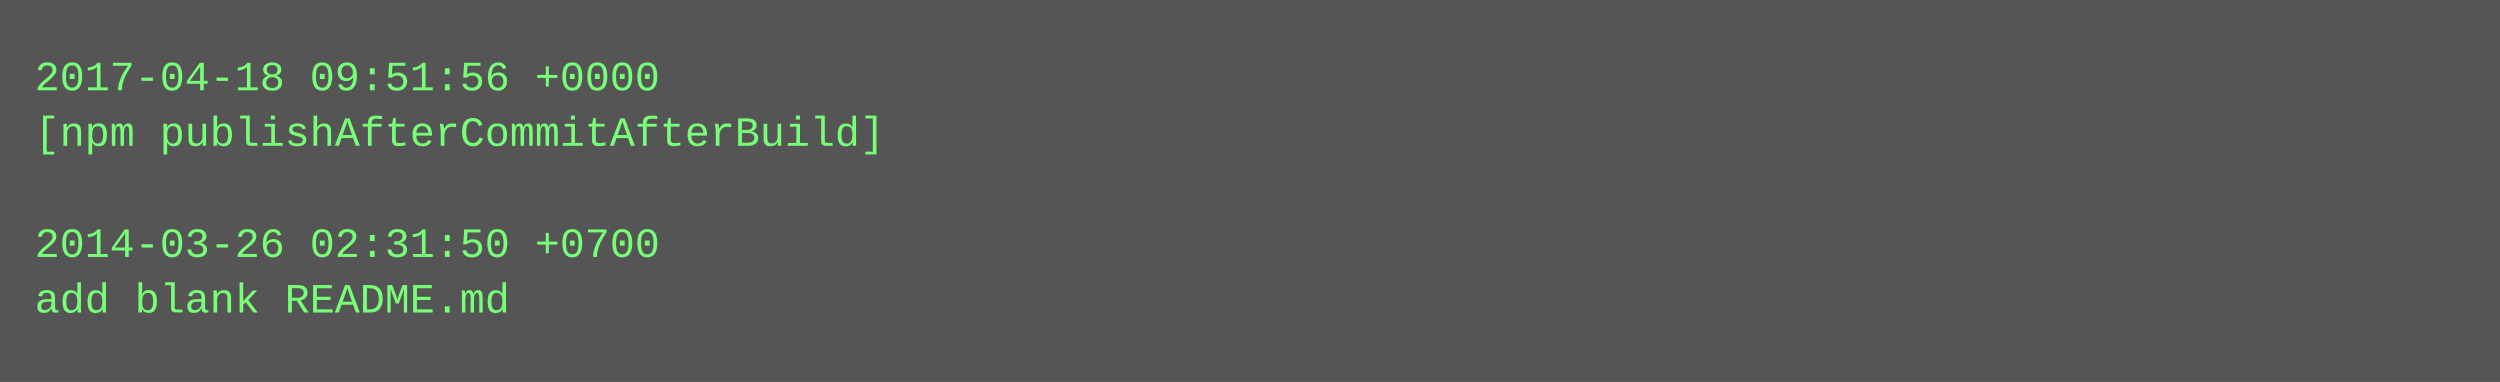
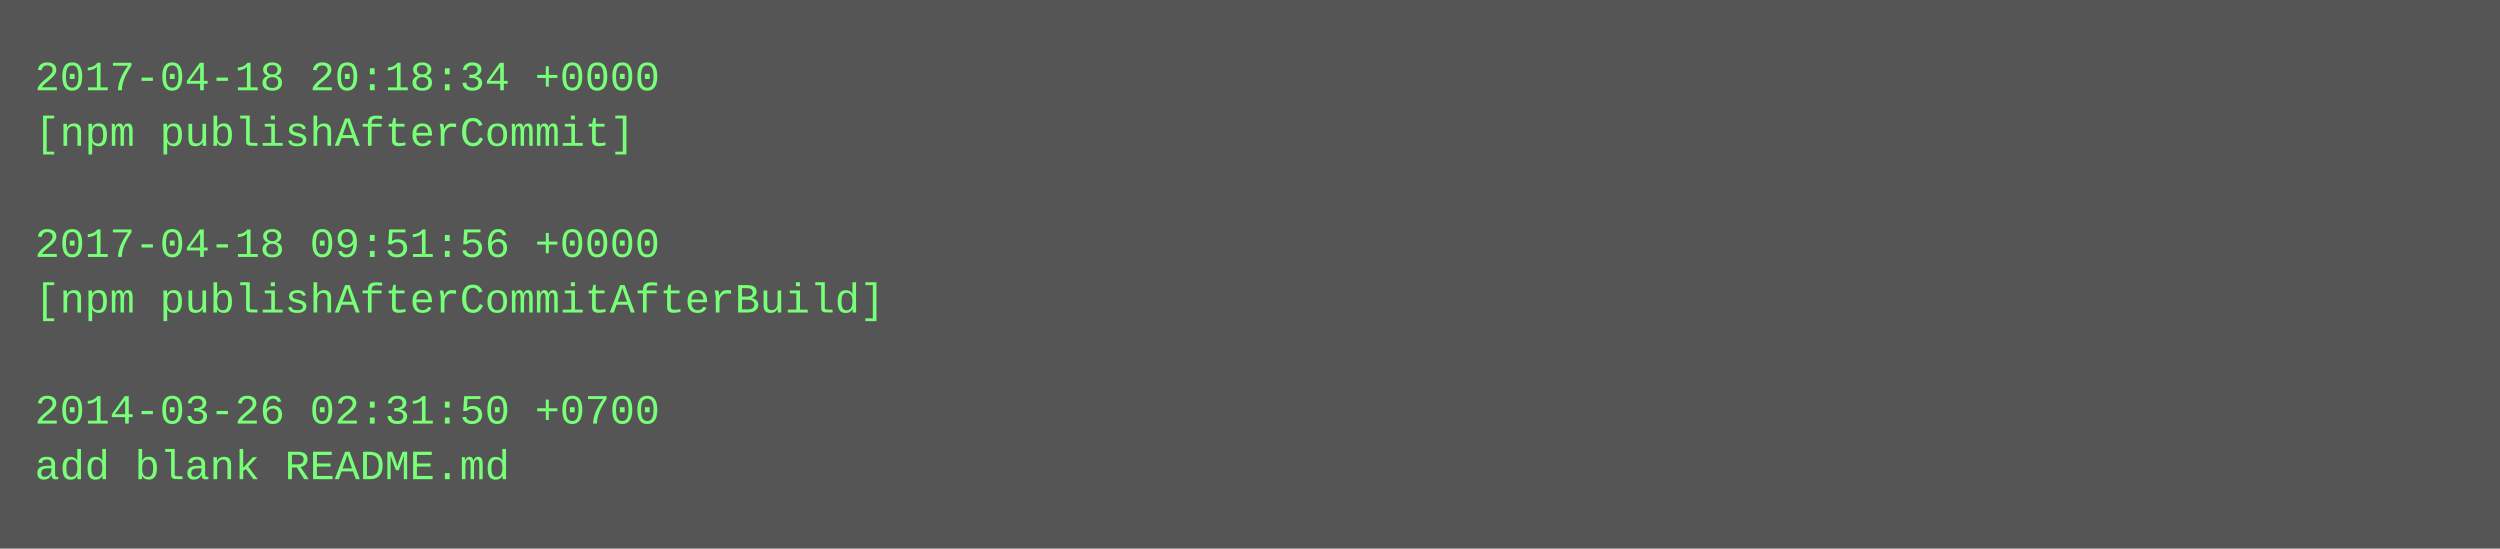
- <svg xmlns="http://www.w3.org/2000/svg" height="110" width="720">
-   <rect height="110" fill="#555" width="720" />
+ <svg xmlns="http://www.w3.org/2000/svg" height="158" width="720">
+   <rect height="158" fill="#555" width="720" />
  <text fill="#7f7" font-family="Courier New" font-size="12" xml:space="preserve">
-     <tspan x="10" y="26">2017-04-18 09:51:56 +0000</tspan>
-     <tspan x="10" y="42">[npm publishAfterCommitAfterBuild]</tspan>
+     <tspan x="10" y="26">2017-04-18 20:18:34 +0000</tspan>
+     <tspan x="10" y="42">[npm publishAfterCommit]</tspan>
    <tspan x="10" y="58" />
-     <tspan x="10" y="74">2014-03-26 02:31:50 +0700</tspan>
-     <tspan x="10" y="90">add blank README.md</tspan>
+     <tspan x="10" y="74">2017-04-18 09:51:56 +0000</tspan>
+     <tspan x="10" y="90">[npm publishAfterCommitAfterBuild]</tspan>
+     <tspan x="10" y="106" />
+     <tspan x="10" y="122">2014-03-26 02:31:50 +0700</tspan>
+     <tspan x="10" y="138">add blank README.md</tspan>
  </text>
</svg>
